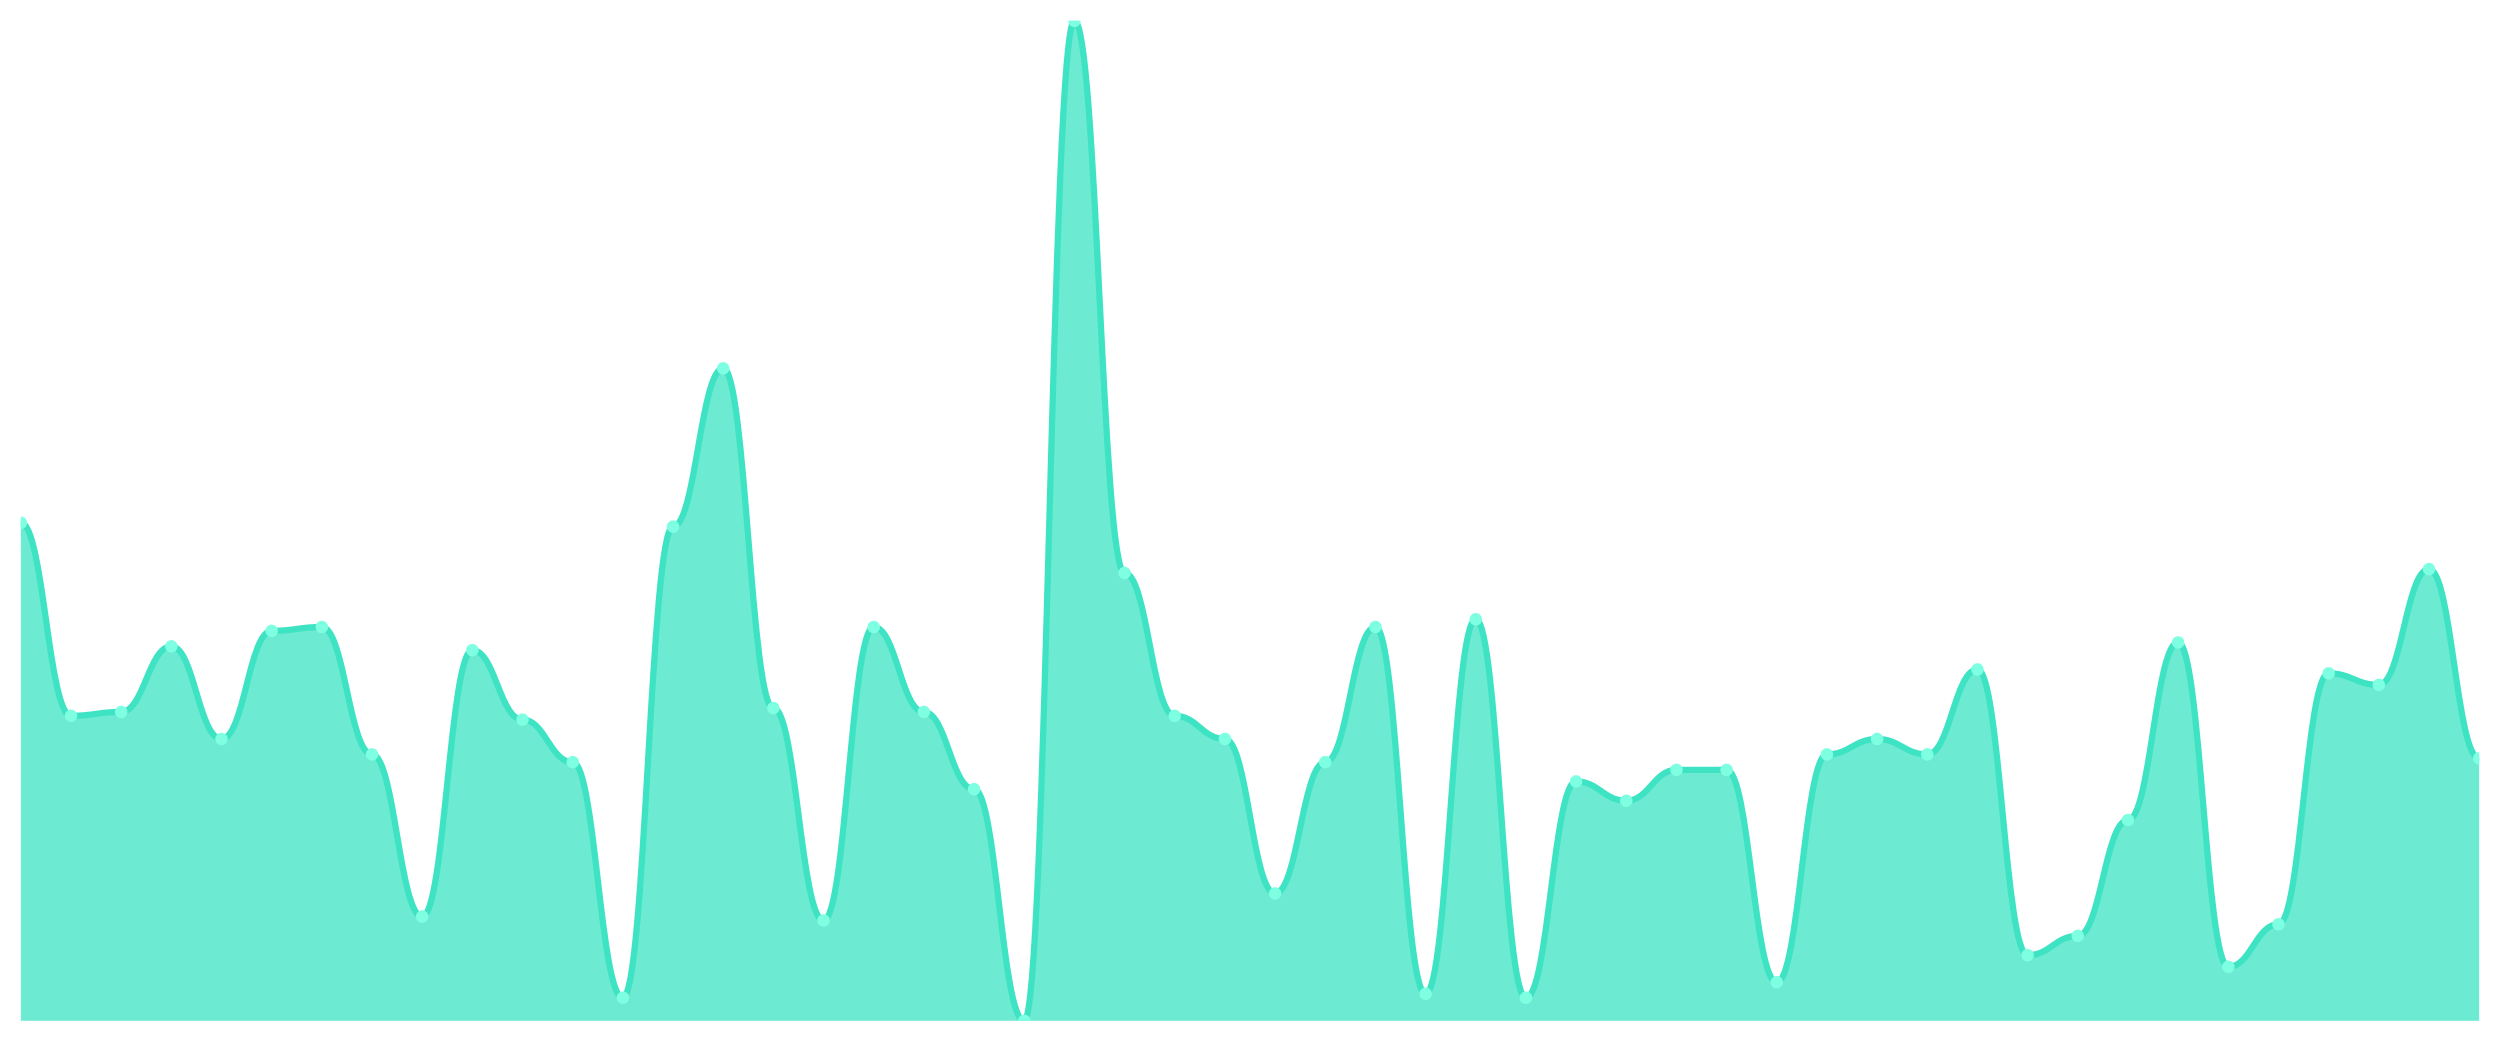
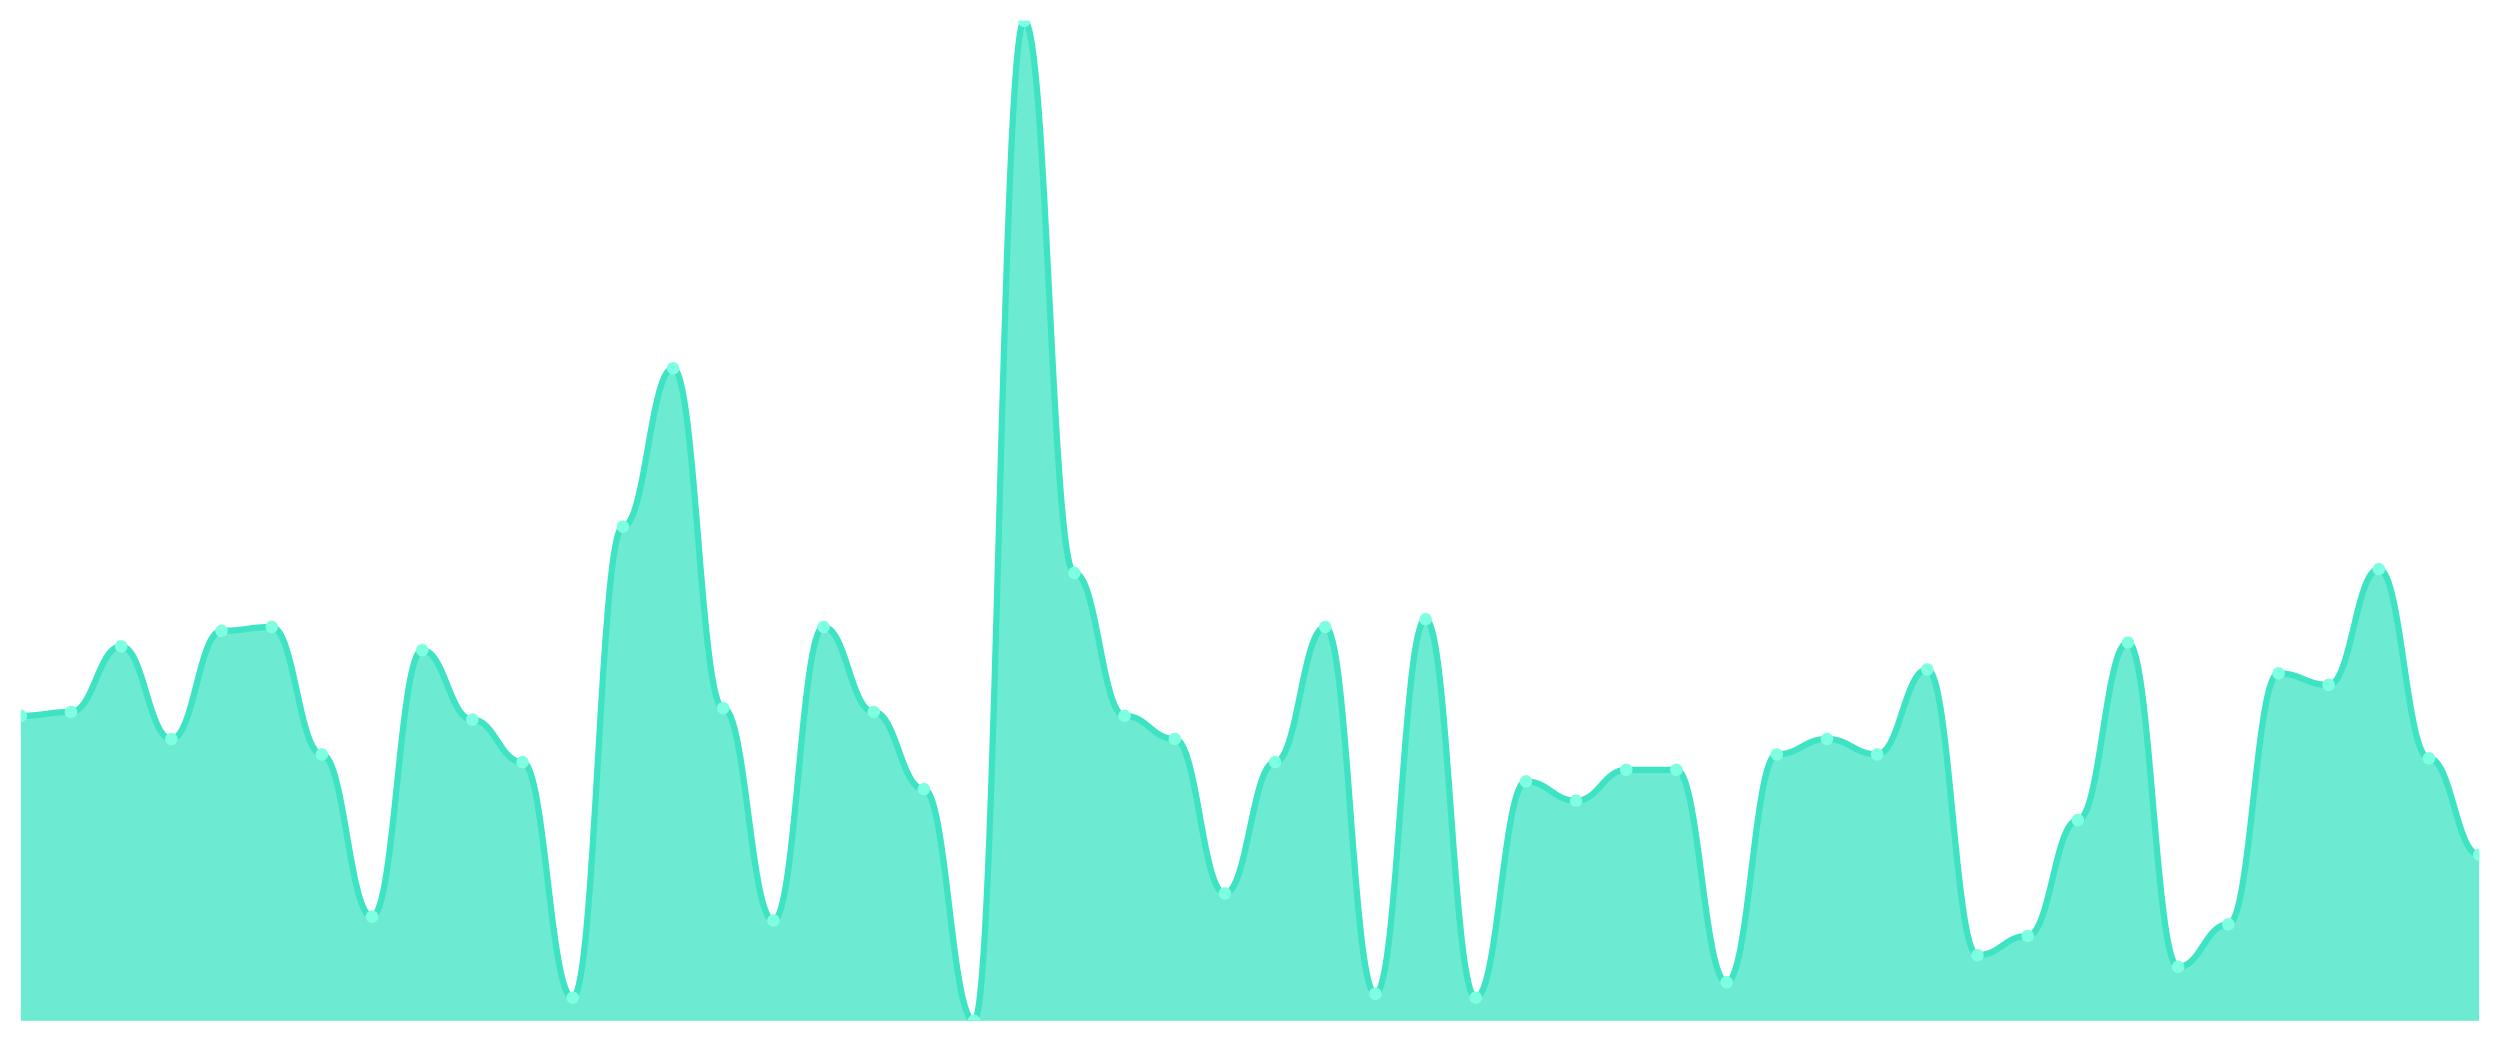
<svg xmlns="http://www.w3.org/2000/svg" viewBox="0 0 1200 500" width="1200" height="500">
  <defs>
    <clipPath id="c">
      <rect x="10" y="10" width="1180" height="480" />
    </clipPath>
  </defs>
  <rect width="1200" height="500" fill="none" />
  <g clip-path="url(#c)">
-     <path d="M 10,490 L 10,250.927 C 20.837,250.927 23.245,343.591 34.082,343.591 C 44.918,343.591 47.327,341.737 58.163,341.737 C 69,341.737 71.408,310.232 82.245,310.232 C 93.082,310.232 95.49,354.71 106.327,354.71 C 117.163,354.71 119.571,302.819 130.408,302.819 C 141.245,302.819 143.653,300.965 154.49,300.965 C 165.327,300.965 167.735,362.124 178.571,362.124 C 189.408,362.124 191.816,439.961 202.653,439.961 C 213.49,439.961 215.898,312.085 226.735,312.085 C 237.571,312.085 239.98,345.444 250.816,345.444 C 261.653,345.444 264.061,365.83 274.898,365.83 C 285.735,365.83 288.143,478.88 298.98,478.88 C 309.816,478.88 312.224,252.78 323.061,252.78 C 333.898,252.78 336.306,176.795 347.143,176.795 C 357.98,176.795 360.388,339.884 371.224,339.884 C 382.061,339.884 384.469,441.815 395.306,441.815 C 406.143,441.815 408.551,300.965 419.388,300.965 C 430.224,300.965 432.633,341.737 443.469,341.737 C 454.306,341.737 456.714,378.803 467.551,378.803 C 478.388,378.803 480.796,490 491.633,490 C 502.469,490 504.878,10 515.714,10 C 526.551,10 528.959,275.019 539.796,275.019 C 550.633,275.019 553.041,343.591 563.878,343.591 C 574.714,343.591 577.122,354.71 587.959,354.71 C 598.796,354.71 601.204,428.842 612.041,428.842 C 622.878,428.842 625.286,365.83 636.122,365.83 C 646.959,365.83 649.367,300.965 660.204,300.965 C 671.041,300.965 673.449,477.027 684.286,477.027 C 695.122,477.027 697.531,297.259 708.367,297.259 C 719.204,297.259 721.612,478.88 732.449,478.88 C 743.286,478.88 745.694,375.097 756.531,375.097 C 767.367,375.097 769.776,384.363 780.612,384.363 C 791.449,384.363 793.857,369.537 804.694,369.537 C 815.531,369.537 817.939,369.537 828.776,369.537 C 839.612,369.537 842.02,471.467 852.857,471.467 C 863.694,471.467 866.102,362.124 876.939,362.124 C 887.776,362.124 890.184,354.71 901.02,354.71 C 911.857,354.71 914.265,362.124 925.102,362.124 C 935.939,362.124 938.347,321.351 949.184,321.351 C 960.02,321.351 962.429,458.494 973.265,458.494 C 984.102,458.494 986.51,449.228 997.347,449.228 C 1008.184,449.228 1010.592,393.629 1021.429,393.629 C 1032.265,393.629 1034.673,308.378 1045.51,308.378 C 1056.347,308.378 1058.755,464.054 1069.592,464.054 C 1080.429,464.054 1082.837,443.668 1093.673,443.668 C 1104.51,443.668 1106.918,323.205 1117.755,323.205 C 1128.592,323.205 1131,328.764 1141.837,328.764 C 1152.673,328.764 1155.082,273.166 1165.918,273.166 C 1176.755,273.166 1179.163,363.977 1190,363.977 L 1190,490 Z" fill="rgba(61,227,195,0.75)" />
-     <path d="M 10,250.927 C 20.837,250.927 23.245,343.591 34.082,343.591 C 44.918,343.591 47.327,341.737 58.163,341.737 C 69,341.737 71.408,310.232 82.245,310.232 C 93.082,310.232 95.49,354.71 106.327,354.71 C 117.163,354.71 119.571,302.819 130.408,302.819 C 141.245,302.819 143.653,300.965 154.49,300.965 C 165.327,300.965 167.735,362.124 178.571,362.124 C 189.408,362.124 191.816,439.961 202.653,439.961 C 213.49,439.961 215.898,312.085 226.735,312.085 C 237.571,312.085 239.98,345.444 250.816,345.444 C 261.653,345.444 264.061,365.83 274.898,365.83 C 285.735,365.83 288.143,478.88 298.98,478.88 C 309.816,478.88 312.224,252.78 323.061,252.78 C 333.898,252.78 336.306,176.795 347.143,176.795 C 357.98,176.795 360.388,339.884 371.224,339.884 C 382.061,339.884 384.469,441.815 395.306,441.815 C 406.143,441.815 408.551,300.965 419.388,300.965 C 430.224,300.965 432.633,341.737 443.469,341.737 C 454.306,341.737 456.714,378.803 467.551,378.803 C 478.388,378.803 480.796,490 491.633,490 C 502.469,490 504.878,10 515.714,10 C 526.551,10 528.959,275.019 539.796,275.019 C 550.633,275.019 553.041,343.591 563.878,343.591 C 574.714,343.591 577.122,354.71 587.959,354.71 C 598.796,354.71 601.204,428.842 612.041,428.842 C 622.878,428.842 625.286,365.83 636.122,365.83 C 646.959,365.83 649.367,300.965 660.204,300.965 C 671.041,300.965 673.449,477.027 684.286,477.027 C 695.122,477.027 697.531,297.259 708.367,297.259 C 719.204,297.259 721.612,478.88 732.449,478.88 C 743.286,478.88 745.694,375.097 756.531,375.097 C 767.367,375.097 769.776,384.363 780.612,384.363 C 791.449,384.363 793.857,369.537 804.694,369.537 C 815.531,369.537 817.939,369.537 828.776,369.537 C 839.612,369.537 842.02,471.467 852.857,471.467 C 863.694,471.467 866.102,362.124 876.939,362.124 C 887.776,362.124 890.184,354.71 901.02,354.71 C 911.857,354.71 914.265,362.124 925.102,362.124 C 935.939,362.124 938.347,321.351 949.184,321.351 C 960.02,321.351 962.429,458.494 973.265,458.494 C 984.102,458.494 986.51,449.228 997.347,449.228 C 1008.184,449.228 1010.592,393.629 1021.429,393.629 C 1032.265,393.629 1034.673,308.378 1045.51,308.378 C 1056.347,308.378 1058.755,464.054 1069.592,464.054 C 1080.429,464.054 1082.837,443.668 1093.673,443.668 C 1104.51,443.668 1106.918,323.205 1117.755,323.205 C 1128.592,323.205 1131,328.764 1141.837,328.764 C 1152.673,328.764 1155.082,273.166 1165.918,273.166 C 1176.755,273.166 1179.163,363.977 1190,363.977" fill="none" stroke="#3de3c3" stroke-width="3" stroke-linecap="round" stroke-linejoin="round" />
-     <circle cx="10" cy="250.927" r="3" fill="#7fffe1" />
-     <circle cx="34.082" cy="343.591" r="3" fill="#7fffe1" />
-     <circle cx="58.163" cy="341.737" r="3" fill="#7fffe1" />
-     <circle cx="82.245" cy="310.232" r="3" fill="#7fffe1" />
-     <circle cx="106.327" cy="354.71" r="3" fill="#7fffe1" />
-     <circle cx="130.408" cy="302.819" r="3" fill="#7fffe1" />
-     <circle cx="154.49" cy="300.965" r="3" fill="#7fffe1" />
-     <circle cx="178.571" cy="362.124" r="3" fill="#7fffe1" />
-     <circle cx="202.653" cy="439.961" r="3" fill="#7fffe1" />
-     <circle cx="226.735" cy="312.085" r="3" fill="#7fffe1" />
-     <circle cx="250.816" cy="345.444" r="3" fill="#7fffe1" />
-     <circle cx="274.898" cy="365.83" r="3" fill="#7fffe1" />
-     <circle cx="298.98" cy="478.88" r="3" fill="#7fffe1" />
-     <circle cx="323.061" cy="252.78" r="3" fill="#7fffe1" />
-     <circle cx="347.143" cy="176.795" r="3" fill="#7fffe1" />
-     <circle cx="371.224" cy="339.884" r="3" fill="#7fffe1" />
-     <circle cx="395.306" cy="441.815" r="3" fill="#7fffe1" />
-     <circle cx="419.388" cy="300.965" r="3" fill="#7fffe1" />
-     <circle cx="443.469" cy="341.737" r="3" fill="#7fffe1" />
-     <circle cx="467.551" cy="378.803" r="3" fill="#7fffe1" />
-     <circle cx="491.633" cy="490" r="3" fill="#7fffe1" />
-     <circle cx="515.714" cy="10" r="3" fill="#7fffe1" />
-     <circle cx="539.796" cy="275.019" r="3" fill="#7fffe1" />
-     <circle cx="563.878" cy="343.591" r="3" fill="#7fffe1" />
-     <circle cx="587.959" cy="354.71" r="3" fill="#7fffe1" />
-     <circle cx="612.041" cy="428.842" r="3" fill="#7fffe1" />
-     <circle cx="636.122" cy="365.83" r="3" fill="#7fffe1" />
-     <circle cx="660.204" cy="300.965" r="3" fill="#7fffe1" />
-     <circle cx="684.286" cy="477.027" r="3" fill="#7fffe1" />
-     <circle cx="708.367" cy="297.259" r="3" fill="#7fffe1" />
-     <circle cx="732.449" cy="478.88" r="3" fill="#7fffe1" />
-     <circle cx="756.531" cy="375.097" r="3" fill="#7fffe1" />
-     <circle cx="780.612" cy="384.363" r="3" fill="#7fffe1" />
+     <path d="M 10,490 L 10,343.591 C 20.837,343.591 23.245,341.737 34.082,341.737 C 44.918,341.737 47.327,310.232 58.163,310.232 C 69,310.232 71.408,354.71 82.245,354.71 C 93.082,354.71 95.49,302.819 106.327,302.819 C 117.163,302.819 119.571,300.965 130.408,300.965 C 141.245,300.965 143.653,362.124 154.49,362.124 C 165.327,362.124 167.735,439.961 178.571,439.961 C 189.408,439.961 191.816,312.085 202.653,312.085 C 213.49,312.085 215.898,345.444 226.735,345.444 C 237.571,345.444 239.98,365.83 250.816,365.83 C 261.653,365.83 264.061,478.88 274.898,478.88 C 285.735,478.88 288.143,252.78 298.98,252.78 C 309.816,252.78 312.224,176.795 323.061,176.795 C 333.898,176.795 336.306,339.884 347.143,339.884 C 357.98,339.884 360.388,441.815 371.224,441.815 C 382.061,441.815 384.469,300.965 395.306,300.965 C 406.143,300.965 408.551,341.737 419.388,341.737 C 430.224,341.737 432.633,378.803 443.469,378.803 C 454.306,378.803 456.714,490 467.551,490 C 478.388,490 480.796,10 491.633,10 C 502.469,10 504.878,275.019 515.714,275.019 C 526.551,275.019 528.959,343.591 539.796,343.591 C 550.633,343.591 553.041,354.71 563.878,354.71 C 574.714,354.71 577.122,428.842 587.959,428.842 C 598.796,428.842 601.204,365.83 612.041,365.83 C 622.878,365.83 625.286,300.965 636.122,300.965 C 646.959,300.965 649.367,477.027 660.204,477.027 C 671.041,477.027 673.449,297.259 684.286,297.259 C 695.122,297.259 697.531,478.88 708.367,478.88 C 719.204,478.88 721.612,375.097 732.449,375.097 C 743.286,375.097 745.694,384.363 756.531,384.363 C 767.367,384.363 769.776,369.537 780.612,369.537 C 791.449,369.537 793.857,369.537 804.694,369.537 C 815.531,369.537 817.939,471.467 828.776,471.467 C 839.612,471.467 842.02,362.124 852.857,362.124 C 863.694,362.124 866.102,354.71 876.939,354.71 C 887.776,354.71 890.184,362.124 901.02,362.124 C 911.857,362.124 914.265,321.351 925.102,321.351 C 935.939,321.351 938.347,458.494 949.184,458.494 C 960.02,458.494 962.429,449.228 973.265,449.228 C 984.102,449.228 986.51,393.629 997.347,393.629 C 1008.184,393.629 1010.592,308.378 1021.429,308.378 C 1032.265,308.378 1034.673,464.054 1045.51,464.054 C 1056.347,464.054 1058.755,443.668 1069.592,443.668 C 1080.429,443.668 1082.837,323.205 1093.673,323.205 C 1104.51,323.205 1106.918,328.764 1117.755,328.764 C 1128.592,328.764 1131,273.166 1141.837,273.166 C 1152.673,273.166 1155.082,363.977 1165.918,363.977 C 1176.755,363.977 1179.163,410.309 1190,410.309 L 1190,490 Z" fill="rgba(61,227,195,0.75)" />
+     <path d="M 10,343.591 C 20.837,343.591 23.245,341.737 34.082,341.737 C 44.918,341.737 47.327,310.232 58.163,310.232 C 69,310.232 71.408,354.71 82.245,354.71 C 93.082,354.71 95.49,302.819 106.327,302.819 C 117.163,302.819 119.571,300.965 130.408,300.965 C 141.245,300.965 143.653,362.124 154.49,362.124 C 165.327,362.124 167.735,439.961 178.571,439.961 C 189.408,439.961 191.816,312.085 202.653,312.085 C 213.49,312.085 215.898,345.444 226.735,345.444 C 237.571,345.444 239.98,365.83 250.816,365.83 C 261.653,365.83 264.061,478.88 274.898,478.88 C 285.735,478.88 288.143,252.78 298.98,252.78 C 309.816,252.78 312.224,176.795 323.061,176.795 C 333.898,176.795 336.306,339.884 347.143,339.884 C 357.98,339.884 360.388,441.815 371.224,441.815 C 382.061,441.815 384.469,300.965 395.306,300.965 C 406.143,300.965 408.551,341.737 419.388,341.737 C 430.224,341.737 432.633,378.803 443.469,378.803 C 454.306,378.803 456.714,490 467.551,490 C 478.388,490 480.796,10 491.633,10 C 502.469,10 504.878,275.019 515.714,275.019 C 526.551,275.019 528.959,343.591 539.796,343.591 C 550.633,343.591 553.041,354.71 563.878,354.71 C 574.714,354.71 577.122,428.842 587.959,428.842 C 598.796,428.842 601.204,365.83 612.041,365.83 C 622.878,365.83 625.286,300.965 636.122,300.965 C 646.959,300.965 649.367,477.027 660.204,477.027 C 671.041,477.027 673.449,297.259 684.286,297.259 C 695.122,297.259 697.531,478.88 708.367,478.88 C 719.204,478.88 721.612,375.097 732.449,375.097 C 743.286,375.097 745.694,384.363 756.531,384.363 C 767.367,384.363 769.776,369.537 780.612,369.537 C 791.449,369.537 793.857,369.537 804.694,369.537 C 815.531,369.537 817.939,471.467 828.776,471.467 C 839.612,471.467 842.02,362.124 852.857,362.124 C 863.694,362.124 866.102,354.71 876.939,354.71 C 887.776,354.71 890.184,362.124 901.02,362.124 C 911.857,362.124 914.265,321.351 925.102,321.351 C 935.939,321.351 938.347,458.494 949.184,458.494 C 960.02,458.494 962.429,449.228 973.265,449.228 C 984.102,449.228 986.51,393.629 997.347,393.629 C 1008.184,393.629 1010.592,308.378 1021.429,308.378 C 1032.265,308.378 1034.673,464.054 1045.51,464.054 C 1056.347,464.054 1058.755,443.668 1069.592,443.668 C 1080.429,443.668 1082.837,323.205 1093.673,323.205 C 1104.51,323.205 1106.918,328.764 1117.755,328.764 C 1128.592,328.764 1131,273.166 1141.837,273.166 C 1152.673,273.166 1155.082,363.977 1165.918,363.977 C 1176.755,363.977 1179.163,410.309 1190,410.309" fill="none" stroke="#3de3c3" stroke-width="3" stroke-linecap="round" stroke-linejoin="round" />
+     <circle cx="10" cy="343.591" r="3" fill="#7fffe1" />
+     <circle cx="34.082" cy="341.737" r="3" fill="#7fffe1" />
+     <circle cx="58.163" cy="310.232" r="3" fill="#7fffe1" />
+     <circle cx="82.245" cy="354.71" r="3" fill="#7fffe1" />
+     <circle cx="106.327" cy="302.819" r="3" fill="#7fffe1" />
+     <circle cx="130.408" cy="300.965" r="3" fill="#7fffe1" />
+     <circle cx="154.49" cy="362.124" r="3" fill="#7fffe1" />
+     <circle cx="178.571" cy="439.961" r="3" fill="#7fffe1" />
+     <circle cx="202.653" cy="312.085" r="3" fill="#7fffe1" />
+     <circle cx="226.735" cy="345.444" r="3" fill="#7fffe1" />
+     <circle cx="250.816" cy="365.83" r="3" fill="#7fffe1" />
+     <circle cx="274.898" cy="478.88" r="3" fill="#7fffe1" />
+     <circle cx="298.98" cy="252.78" r="3" fill="#7fffe1" />
+     <circle cx="323.061" cy="176.795" r="3" fill="#7fffe1" />
+     <circle cx="347.143" cy="339.884" r="3" fill="#7fffe1" />
+     <circle cx="371.224" cy="441.815" r="3" fill="#7fffe1" />
+     <circle cx="395.306" cy="300.965" r="3" fill="#7fffe1" />
+     <circle cx="419.388" cy="341.737" r="3" fill="#7fffe1" />
+     <circle cx="443.469" cy="378.803" r="3" fill="#7fffe1" />
+     <circle cx="467.551" cy="490" r="3" fill="#7fffe1" />
+     <circle cx="491.633" cy="10" r="3" fill="#7fffe1" />
+     <circle cx="515.714" cy="275.019" r="3" fill="#7fffe1" />
+     <circle cx="539.796" cy="343.591" r="3" fill="#7fffe1" />
+     <circle cx="563.878" cy="354.71" r="3" fill="#7fffe1" />
+     <circle cx="587.959" cy="428.842" r="3" fill="#7fffe1" />
+     <circle cx="612.041" cy="365.83" r="3" fill="#7fffe1" />
+     <circle cx="636.122" cy="300.965" r="3" fill="#7fffe1" />
+     <circle cx="660.204" cy="477.027" r="3" fill="#7fffe1" />
+     <circle cx="684.286" cy="297.259" r="3" fill="#7fffe1" />
+     <circle cx="708.367" cy="478.88" r="3" fill="#7fffe1" />
+     <circle cx="732.449" cy="375.097" r="3" fill="#7fffe1" />
+     <circle cx="756.531" cy="384.363" r="3" fill="#7fffe1" />
+     <circle cx="780.612" cy="369.537" r="3" fill="#7fffe1" />
    <circle cx="804.694" cy="369.537" r="3" fill="#7fffe1" />
-     <circle cx="828.776" cy="369.537" r="3" fill="#7fffe1" />
-     <circle cx="852.857" cy="471.467" r="3" fill="#7fffe1" />
-     <circle cx="876.939" cy="362.124" r="3" fill="#7fffe1" />
-     <circle cx="901.02" cy="354.71" r="3" fill="#7fffe1" />
-     <circle cx="925.102" cy="362.124" r="3" fill="#7fffe1" />
-     <circle cx="949.184" cy="321.351" r="3" fill="#7fffe1" />
-     <circle cx="973.265" cy="458.494" r="3" fill="#7fffe1" />
-     <circle cx="997.347" cy="449.228" r="3" fill="#7fffe1" />
-     <circle cx="1021.429" cy="393.629" r="3" fill="#7fffe1" />
-     <circle cx="1045.51" cy="308.378" r="3" fill="#7fffe1" />
-     <circle cx="1069.592" cy="464.054" r="3" fill="#7fffe1" />
-     <circle cx="1093.673" cy="443.668" r="3" fill="#7fffe1" />
-     <circle cx="1117.755" cy="323.205" r="3" fill="#7fffe1" />
-     <circle cx="1141.837" cy="328.764" r="3" fill="#7fffe1" />
-     <circle cx="1165.918" cy="273.166" r="3" fill="#7fffe1" />
-     <circle cx="1190" cy="363.977" r="3" fill="#7fffe1" />
+     <circle cx="828.776" cy="471.467" r="3" fill="#7fffe1" />
+     <circle cx="852.857" cy="362.124" r="3" fill="#7fffe1" />
+     <circle cx="876.939" cy="354.71" r="3" fill="#7fffe1" />
+     <circle cx="901.02" cy="362.124" r="3" fill="#7fffe1" />
+     <circle cx="925.102" cy="321.351" r="3" fill="#7fffe1" />
+     <circle cx="949.184" cy="458.494" r="3" fill="#7fffe1" />
+     <circle cx="973.265" cy="449.228" r="3" fill="#7fffe1" />
+     <circle cx="997.347" cy="393.629" r="3" fill="#7fffe1" />
+     <circle cx="1021.429" cy="308.378" r="3" fill="#7fffe1" />
+     <circle cx="1045.51" cy="464.054" r="3" fill="#7fffe1" />
+     <circle cx="1069.592" cy="443.668" r="3" fill="#7fffe1" />
+     <circle cx="1093.673" cy="323.205" r="3" fill="#7fffe1" />
+     <circle cx="1117.755" cy="328.764" r="3" fill="#7fffe1" />
+     <circle cx="1141.837" cy="273.166" r="3" fill="#7fffe1" />
+     <circle cx="1165.918" cy="363.977" r="3" fill="#7fffe1" />
+     <circle cx="1190" cy="410.309" r="3" fill="#7fffe1" />
  </g>
</svg>
